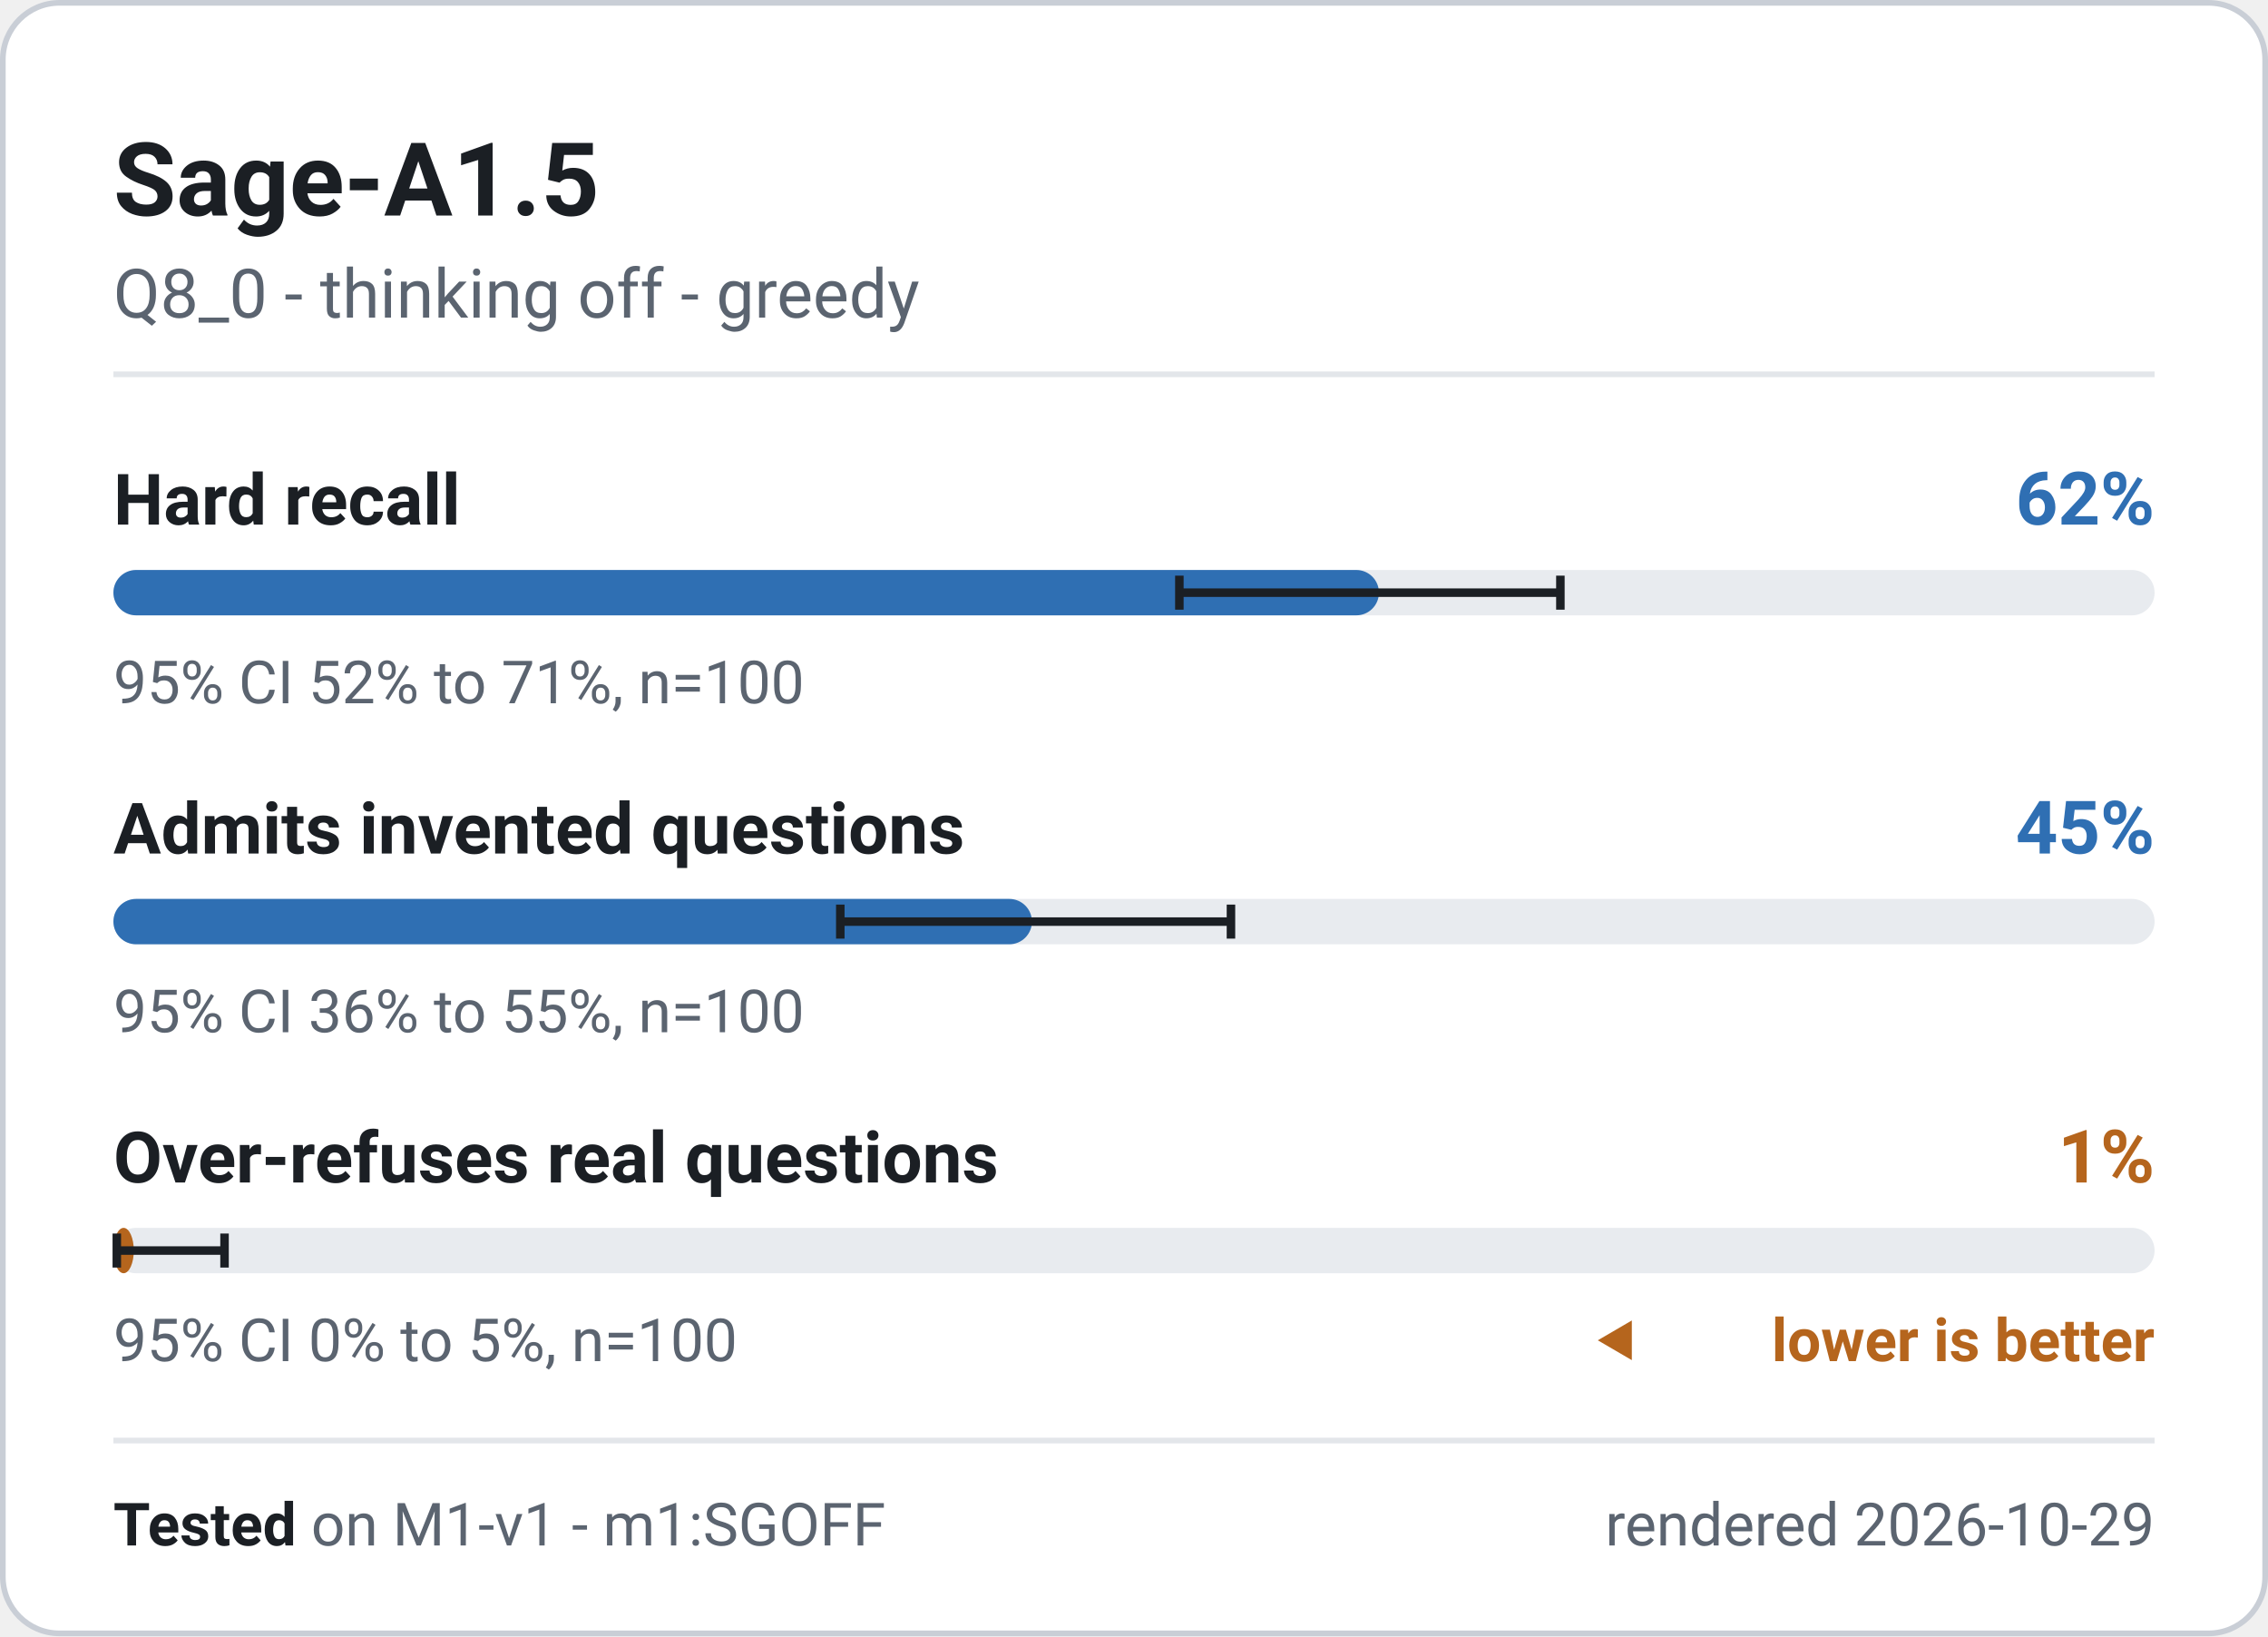
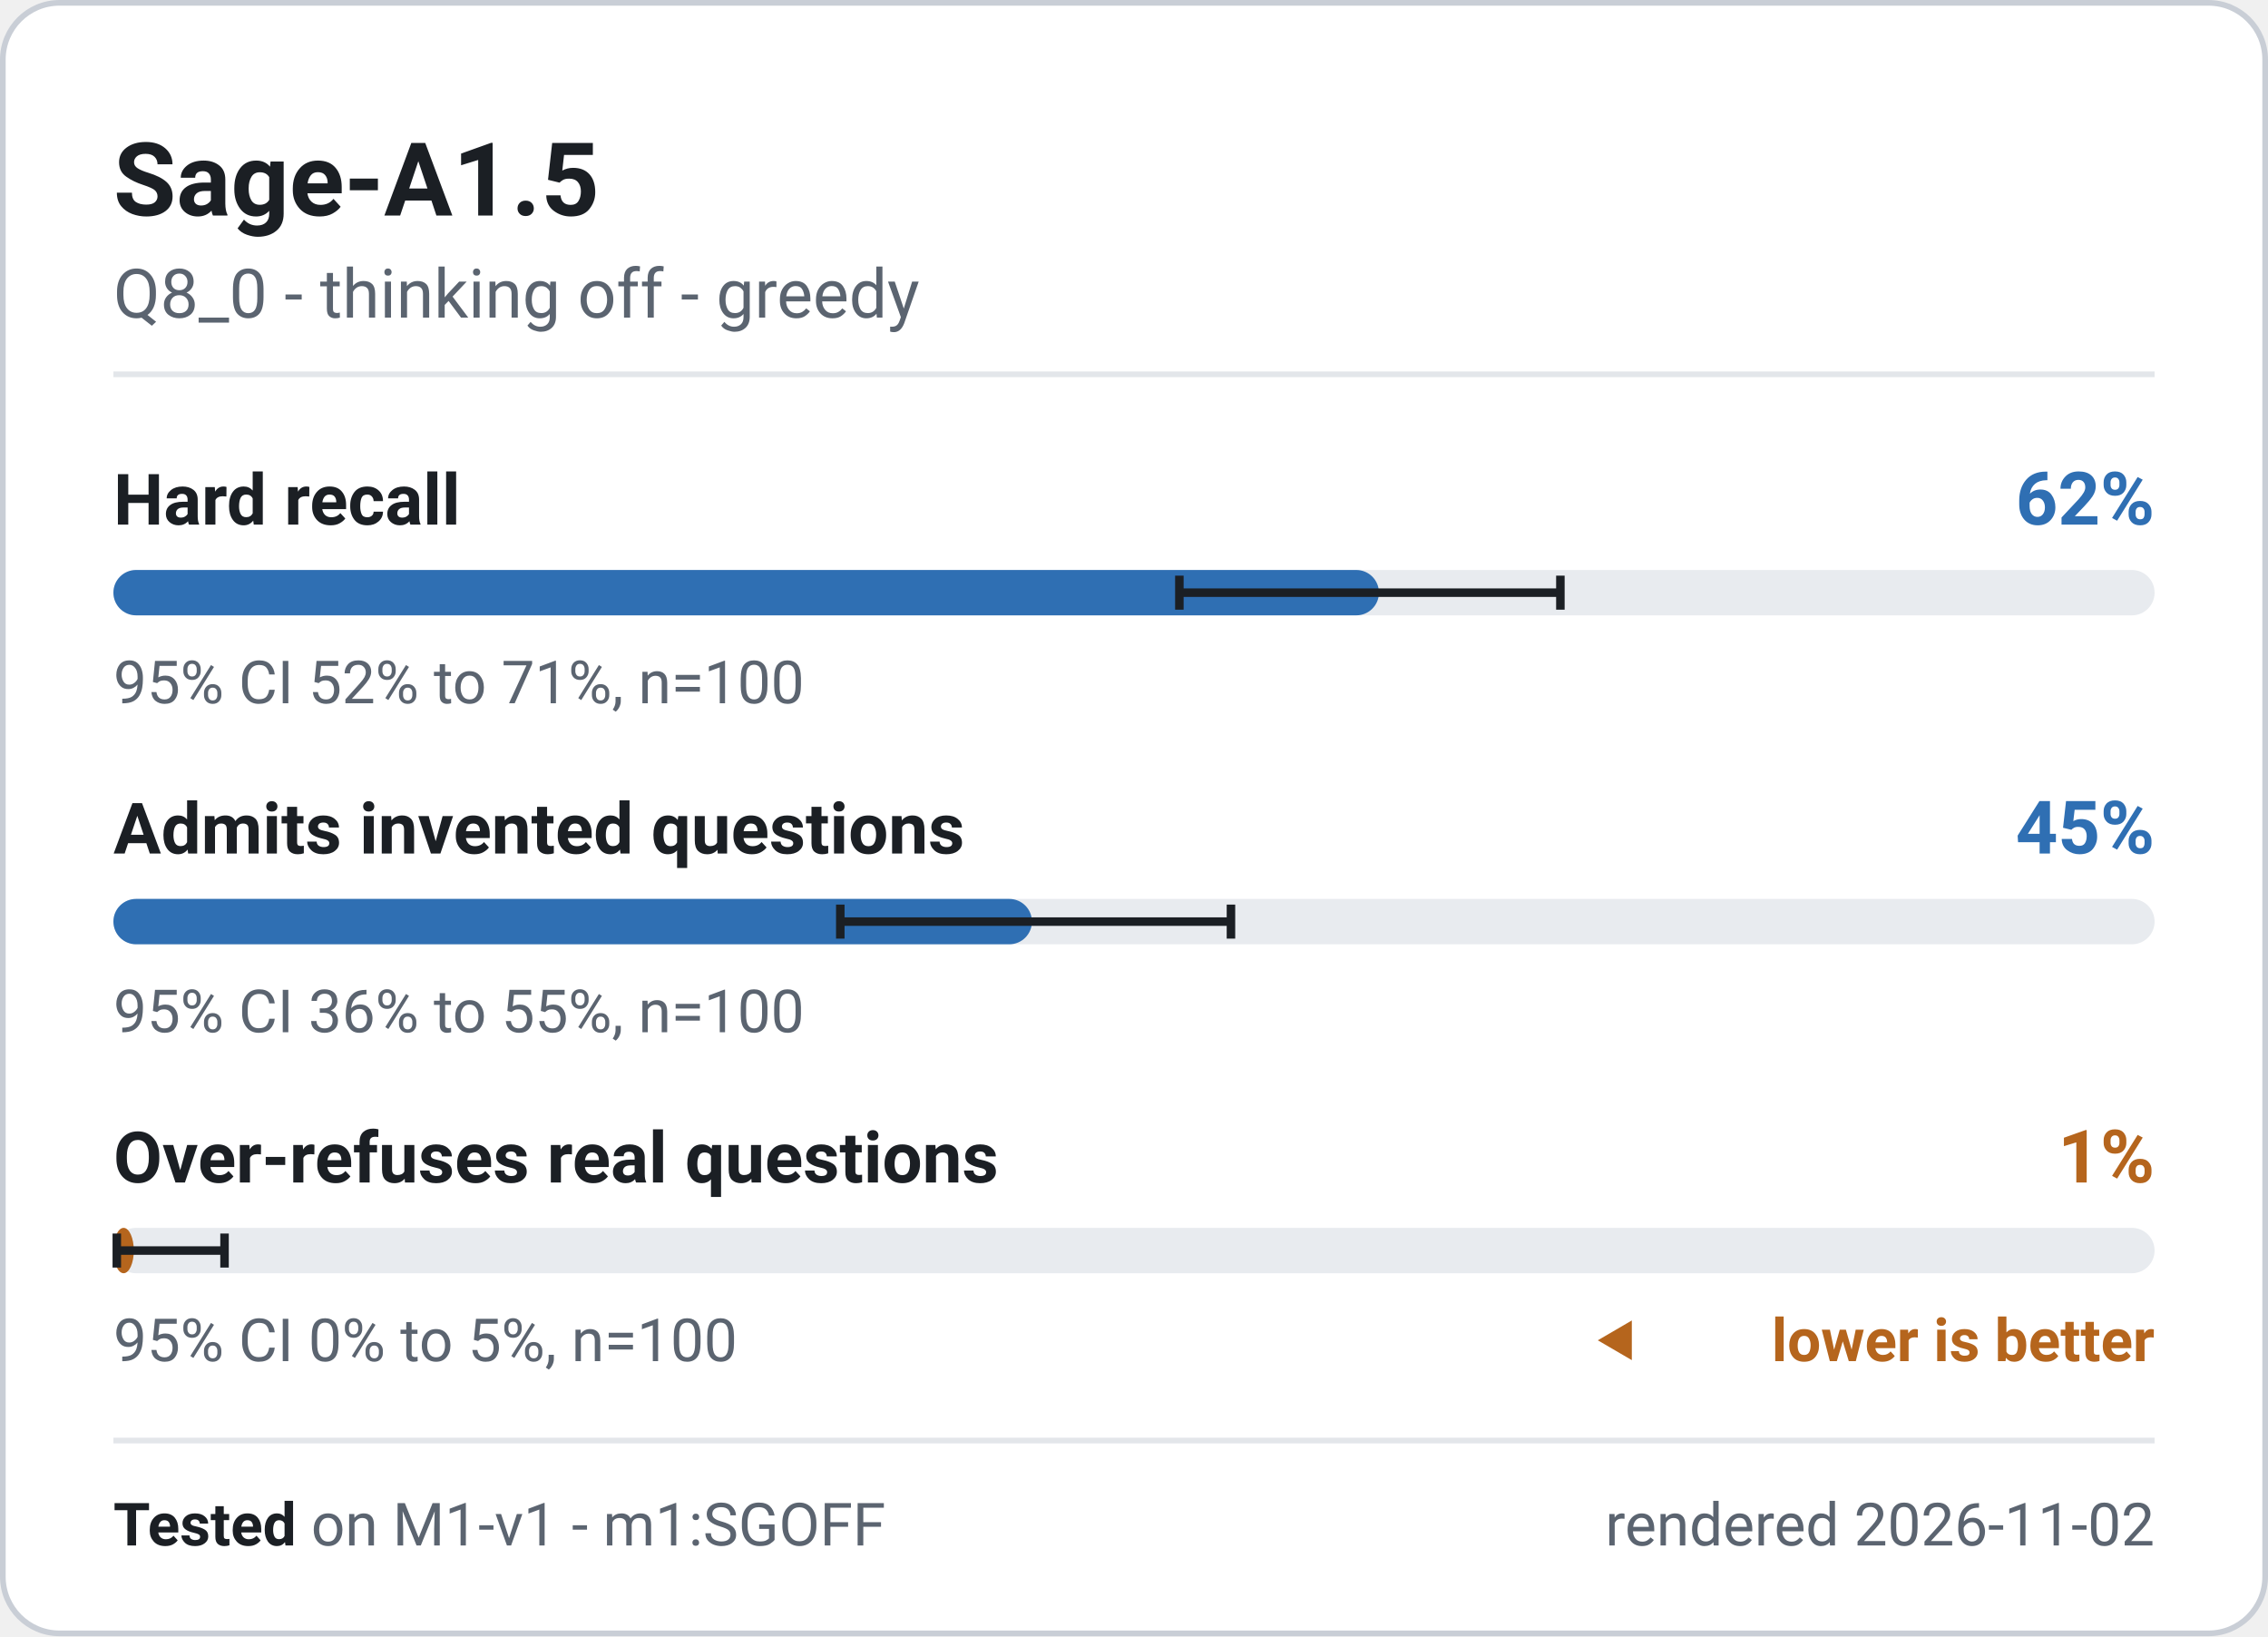
<svg xmlns="http://www.w3.org/2000/svg" width="400" height="288.5" viewBox="0 0 400 288.5" role="img" font-family="system-ui, -apple-system, 'Segoe UI', Roboto, 'Helvetica Neue', Arial, sans-serif" aria-label="Sage-A1.5 - M1-v1 badge">
  <rect x="0.5" y="0.5" width="399" height="287.5" rx="10" fill="#ffffff" stroke="#c9ced6" stroke-width="1" />
  <text x="20" y="38" font-size="18" font-weight="700" fill="#1b1f24" text-anchor="start">Sage-A1.5</text>
  <text x="20" y="56" font-size="12" font-weight="400" fill="#5b6470" text-anchor="start">Q8_0 - thinking off - greedy</text>
  <line x1="20" y1="66" x2="380" y2="66" stroke="#e3e6ea" stroke-width="1" />
  <g class="meter" data-metric="M1-v1|knowledge.hard_acc" data-v="0.62" data-lo="0.5221" data-hi="0.709" data-n="100">
    <text x="20" y="92.5" font-size="12.5" font-weight="600" fill="#1b1f24" text-anchor="start">Hard recall</text>
    <text x="380" y="92.5" font-size="13" font-weight="700" fill="#2f6fb3" text-anchor="end">62%</text>
    <rect x="20" y="100.5" width="360" height="8" rx="4" fill="#e8ebef" />
    <rect x="20" y="100.5" width="223.2" height="8" rx="4" fill="#2f6fb3" />
    <path d="M208.0 101.5V107.5M208.0 104.5H275.2M275.2 101.5V107.5" stroke="#1b1f24" stroke-width="1.5" fill="none" />
    <text x="20" y="124" font-size="10.5" font-weight="400" fill="#5b6470" text-anchor="start">95% CI 52% to 71%, n=100</text>
  </g>
  <g class="meter" data-metric="M1-v1|honesty.invented_refusal_lenient" data-v="0.45" data-lo="0.3561" data-hi="0.5476" data-n="100">
    <text x="20" y="150.5" font-size="12.5" font-weight="600" fill="#1b1f24" text-anchor="start">Admits invented questions</text>
    <text x="380" y="150.5" font-size="13" font-weight="700" fill="#2f6fb3" text-anchor="end">45%</text>
    <rect x="20" y="158.5" width="360" height="8" rx="4" fill="#e8ebef" />
    <rect x="20" y="158.5" width="162.0" height="8" rx="4" fill="#2f6fb3" />
    <path d="M148.2 159.5V165.5M148.2 162.5H217.1M217.1 159.5V165.5" stroke="#1b1f24" stroke-width="1.5" fill="none" />
    <text x="20" y="182" font-size="10.5" font-weight="400" fill="#5b6470" text-anchor="start">95% CI 36% to 55%, n=100</text>
  </g>
  <g class="meter" data-metric="M1-v1|honesty.overabstain_hard" data-v="0.01" data-lo="0.0018" data-hi="0.0545" data-n="100">
    <text x="20" y="208.5" font-size="12.5" font-weight="600" fill="#1b1f24" text-anchor="start">Over-refuses real questions</text>
    <text x="380" y="208.5" font-size="13" font-weight="700" fill="#b5651d" text-anchor="end">1%</text>
    <rect x="20" y="216.5" width="360" height="8" rx="4" fill="#e8ebef" />
    <rect x="20" y="216.5" width="3.6" height="8" rx="4" fill="#b5651d" />
    <path d="M20.6 217.5V223.5M20.6 220.5H39.6M39.6 217.5V223.5" stroke="#1b1f24" stroke-width="1.5" fill="none" />
    <text x="20" y="240" font-size="10.5" font-weight="400" fill="#5b6470" text-anchor="start">95% CI 0% to 5%, n=100</text>
    <path d="M281.8 236.325l6 -3.5v7z" fill="#b5651d" />
    <text x="380" y="240" font-size="10.5" font-weight="600" fill="#b5651d" text-anchor="end">lower is better</text>
  </g>
  <line x1="20" y1="254" x2="380" y2="254" stroke="#e3e6ea" stroke-width="1" />
  <text x="20" y="272.5" font-size="10.5" fill="#5b6470">
    <tspan font-weight="700" fill="#1b1f24">Tested</tspan> on M1-v1 - m1:SGOFF</text>
-   <text x="380" y="272.5" font-size="10.5" font-weight="400" fill="#5b6470" text-anchor="end">rendered 2026-10-29</text>
+   <text x="380" y="272.5" font-size="10.5" font-weight="400" fill="#5b6470" text-anchor="end">rendered 2026-11-02</text>
</svg>
